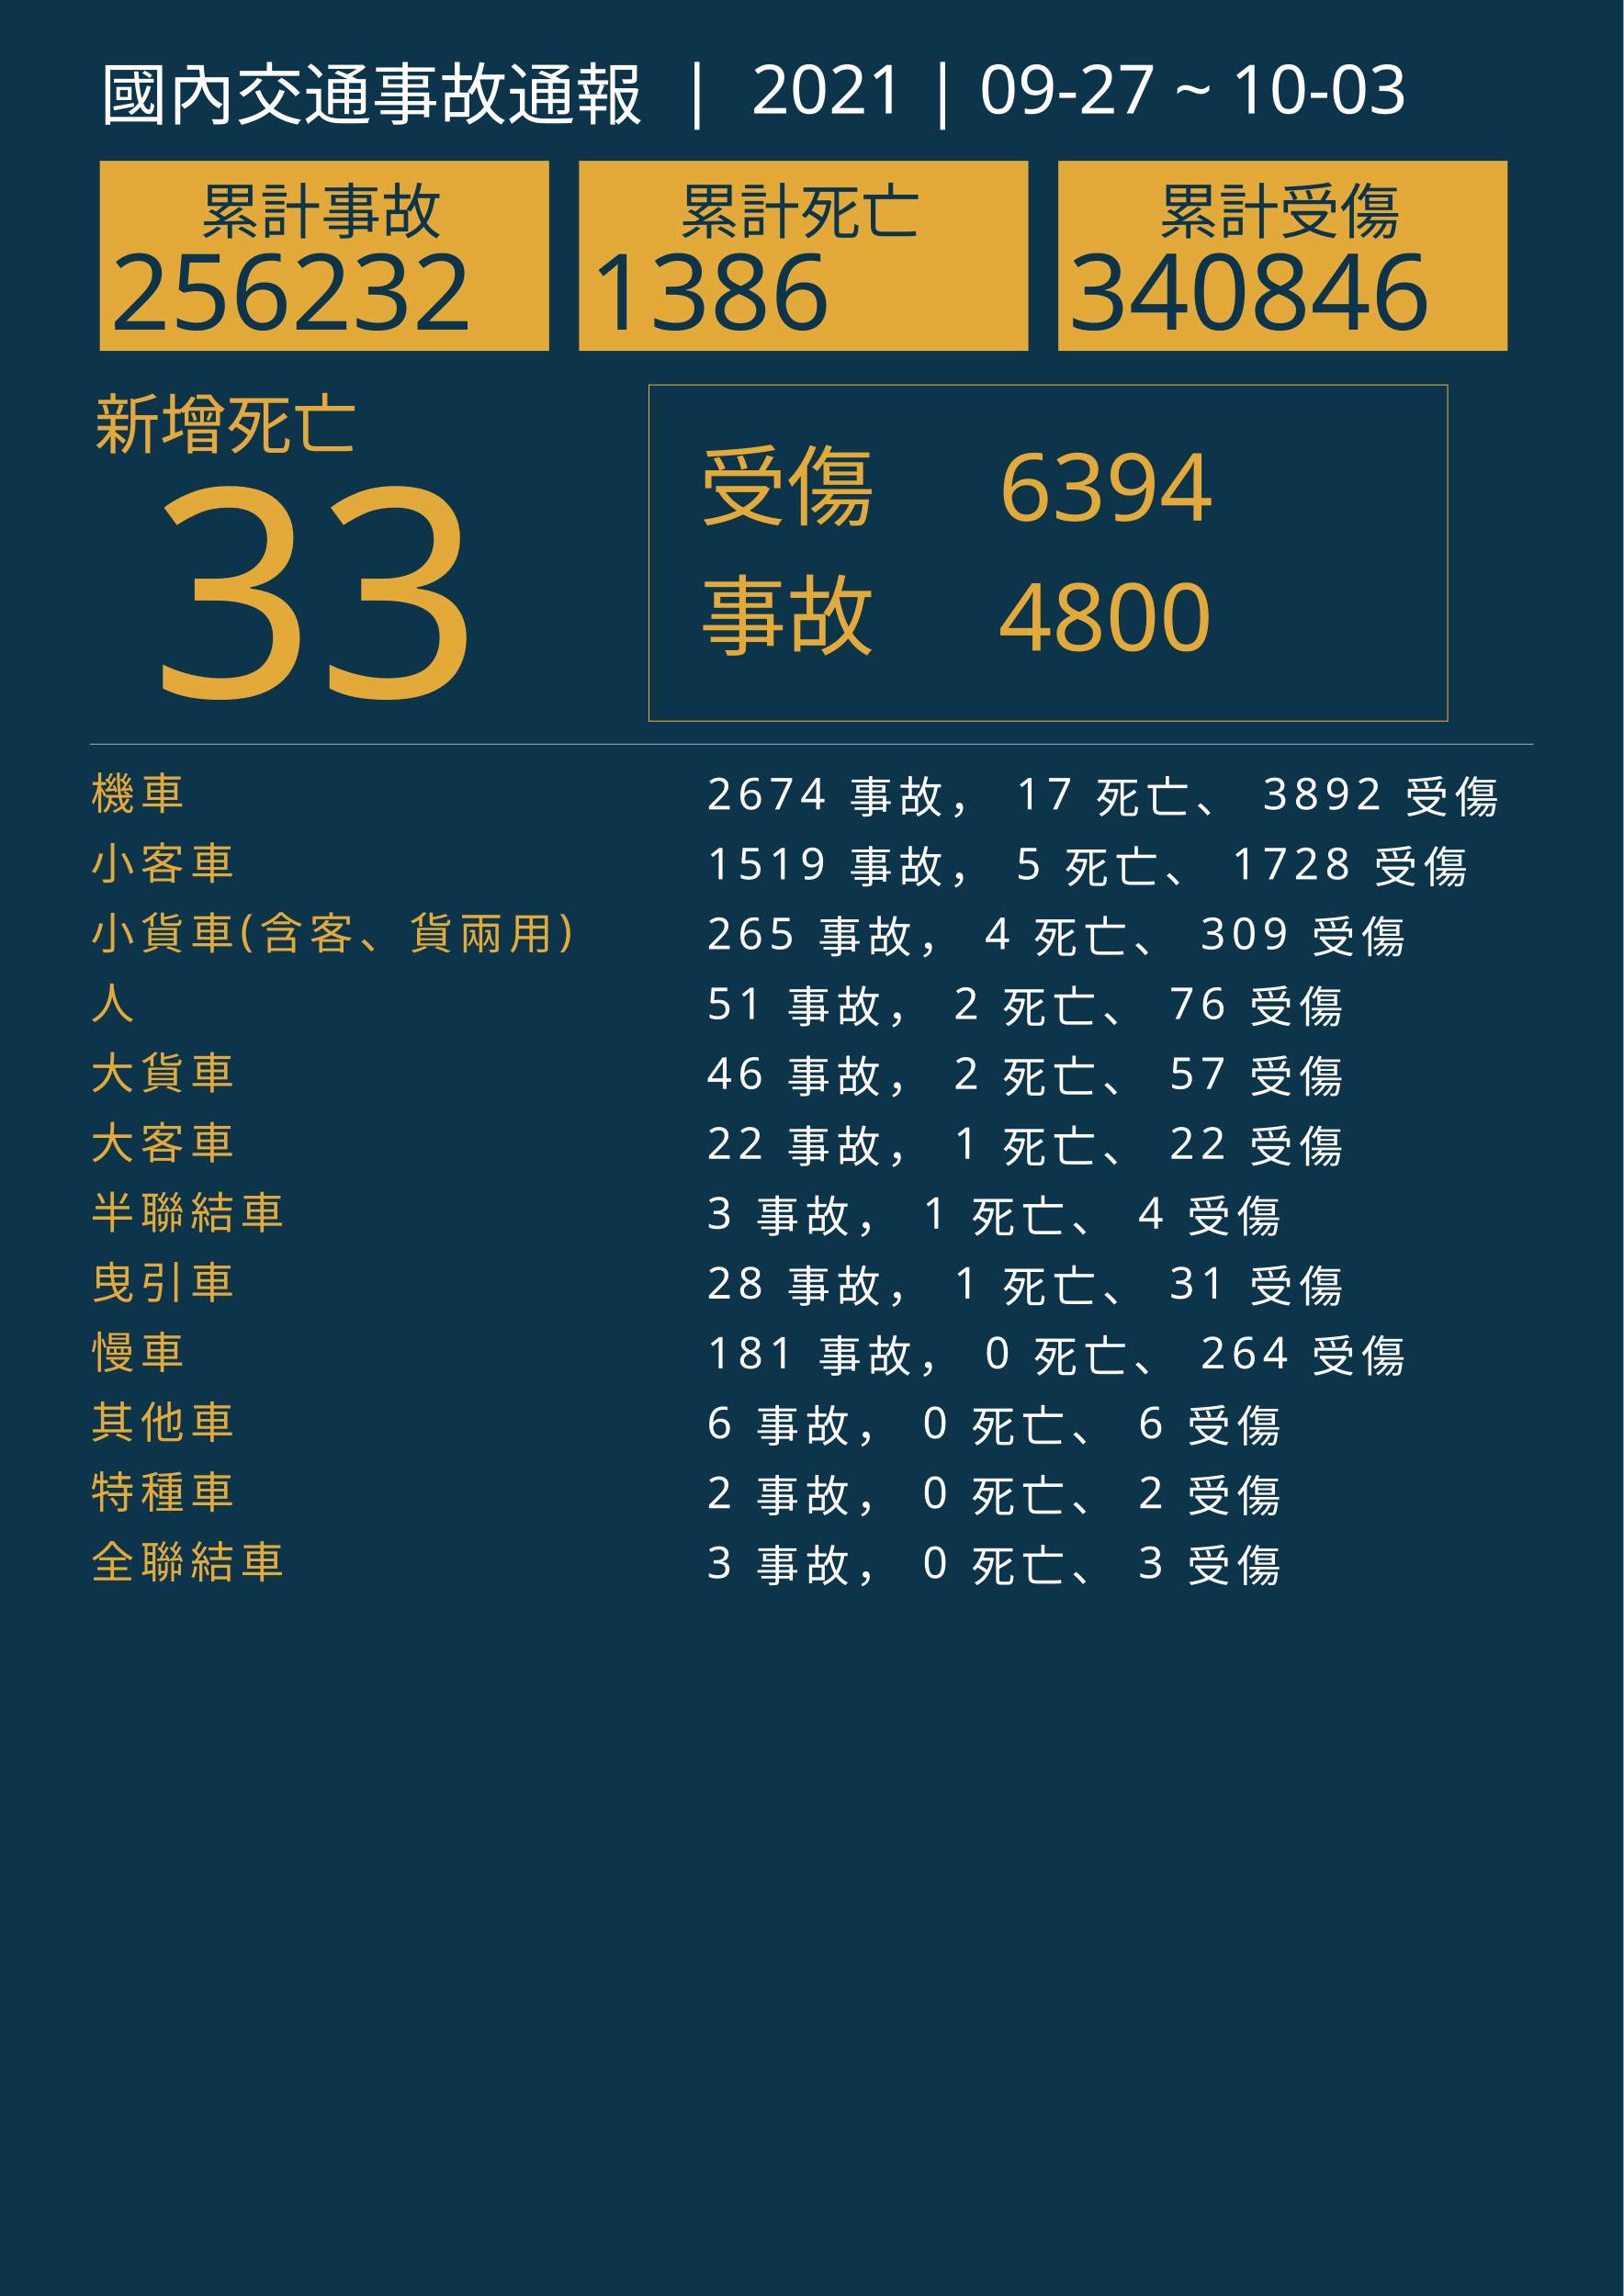
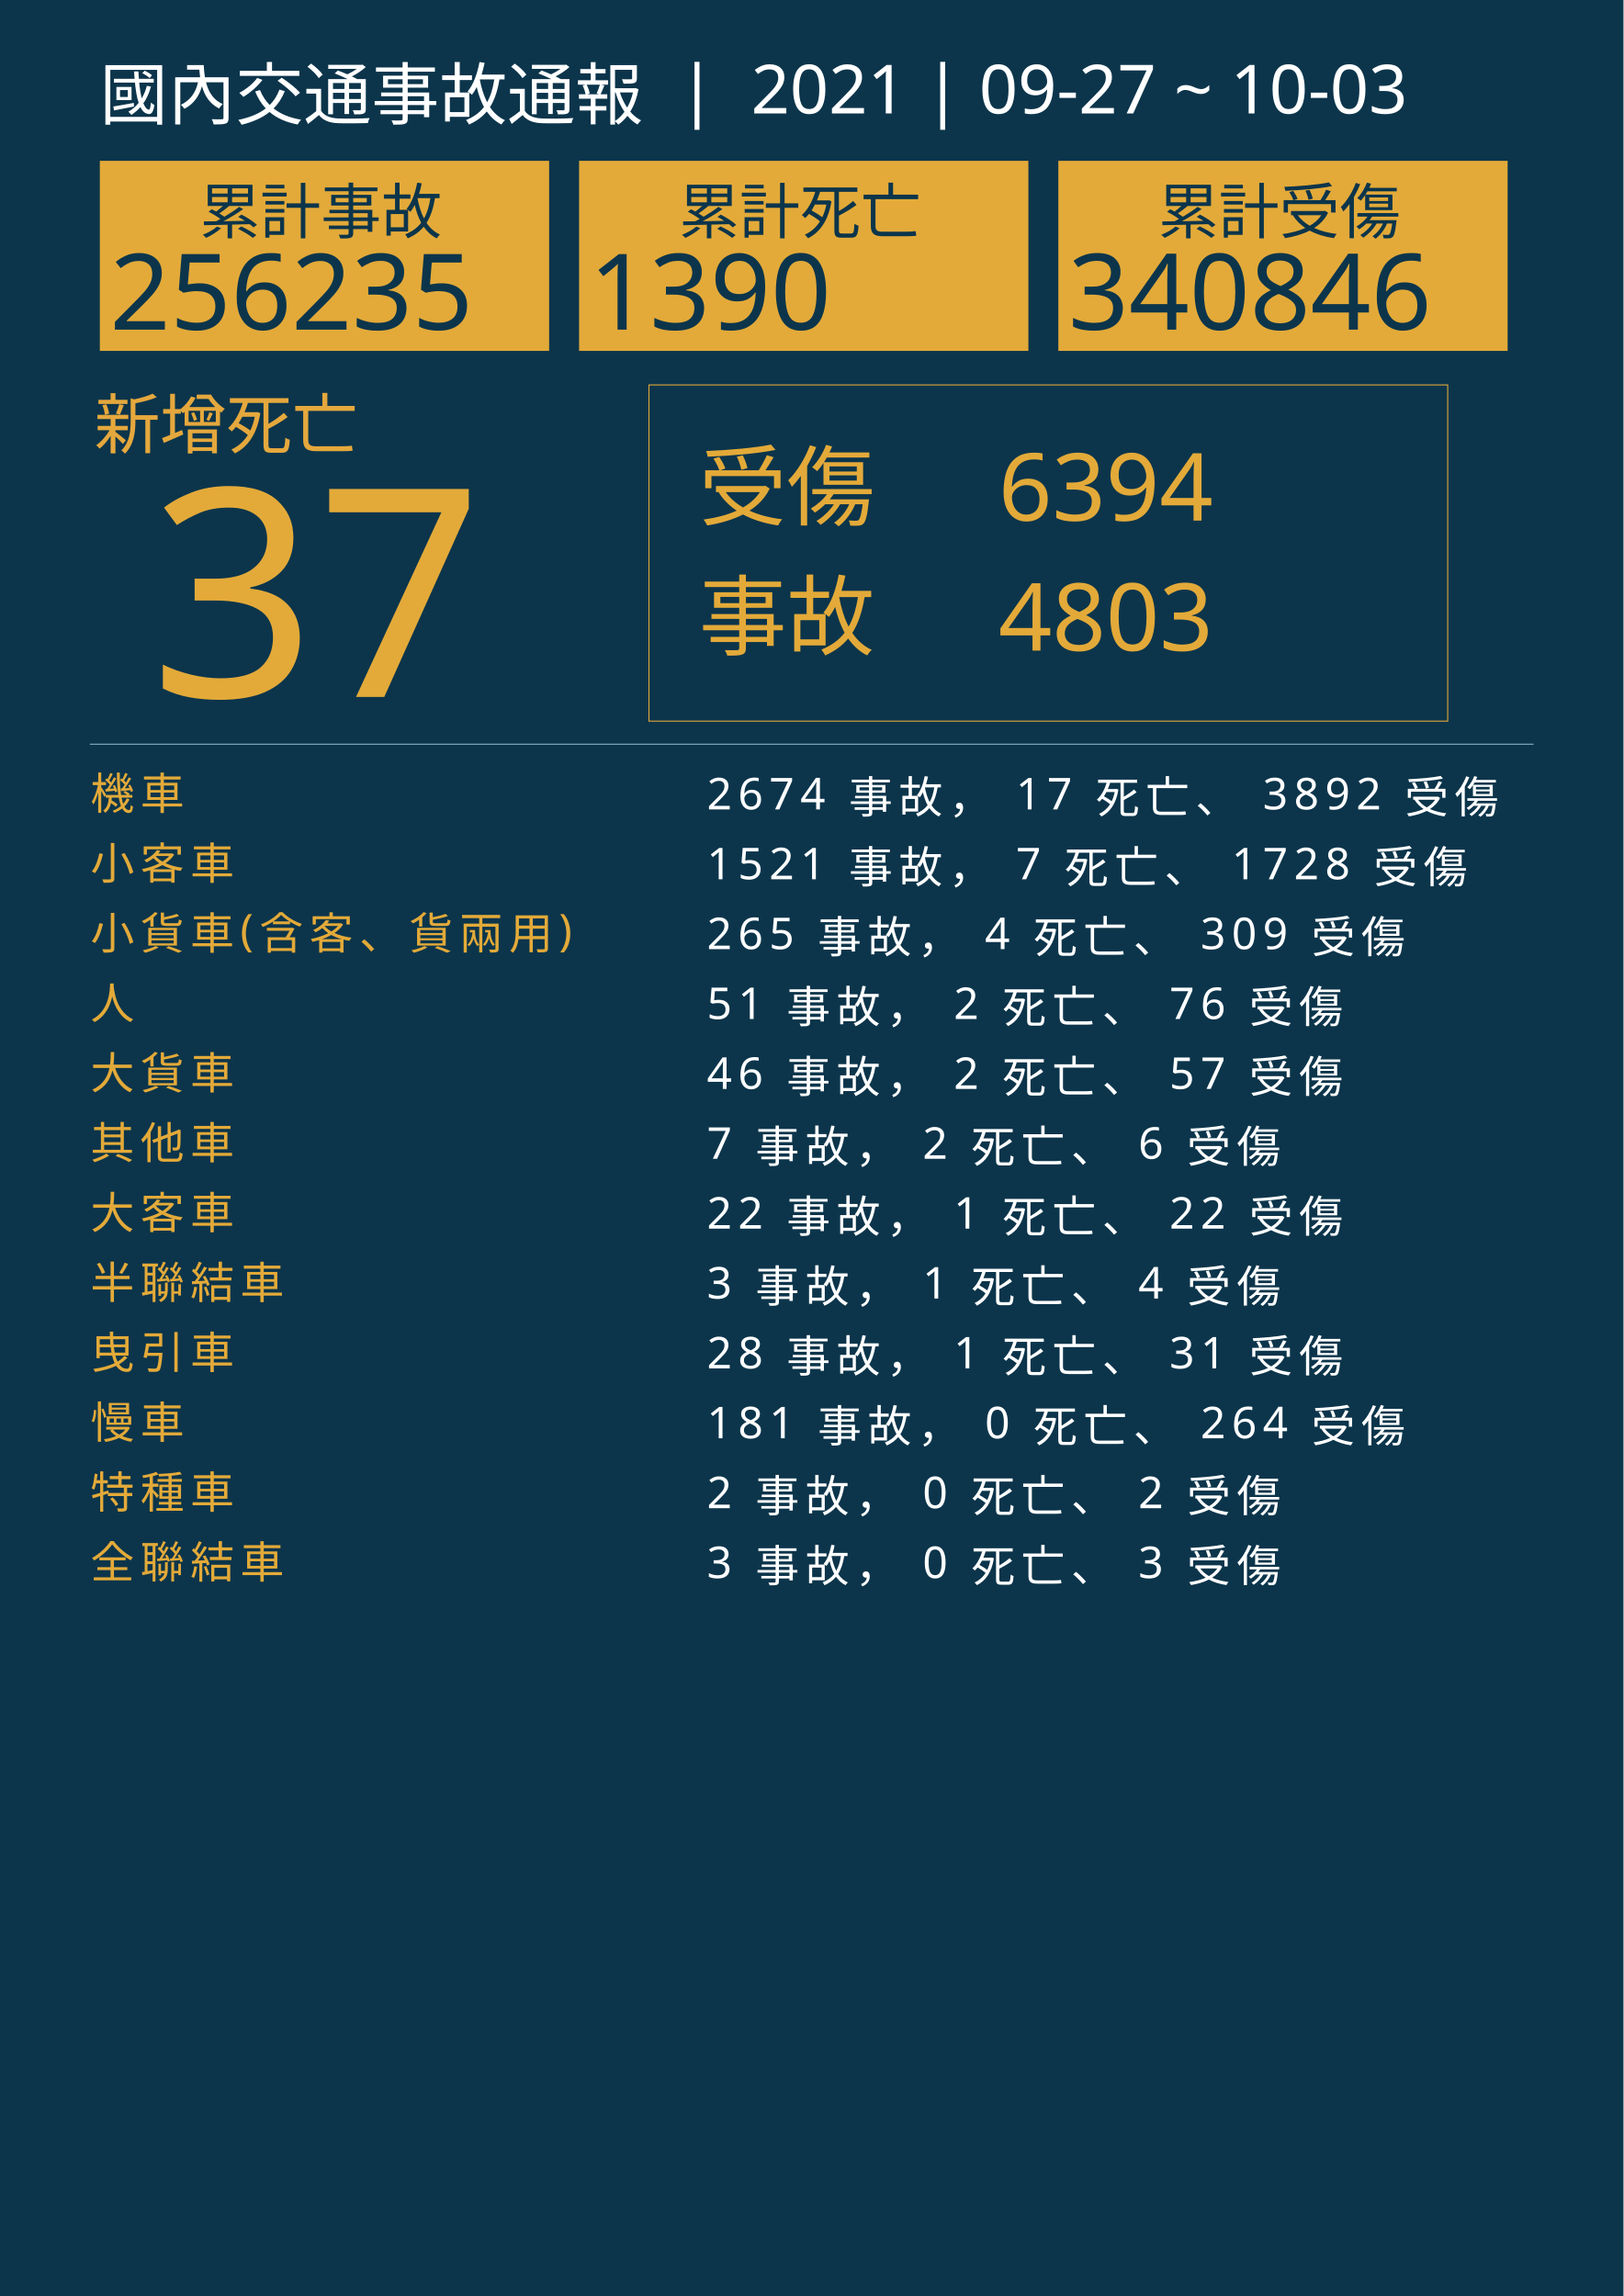
<svg xmlns="http://www.w3.org/2000/svg" version="1.1" id="圖層_1" x="0px" y="0px" viewBox="0 0 1626 2300" style="enable-background:new 0 0 1626 2300;" xml:space="preserve">
  <style type="text/css">
	.st0{fill:#0C354B;}
	.st1{fill:#E5A83D;}
	.st2{font-family:'NotoSansCJKtc-Bold-B5pc-H';}
	.st3{font-size:66px;}
	.st4{fill:#E3AA39;}
	.st5{font-family:'Arial-BoldMT';}
	.st6{font-size:291.776px;}
	.st7{fill:none;stroke:#E3AA39;stroke-miterlimit:10;}
	.st8{font-family:'NotoSansCJKtc-Light-B5pc-H';}
	.st9{font-size:88px;}
	.st10{font-family:'NotoSansCJKtc-Medium-B5pc-H';}
	.st11{font-size:94px;}
	.st12{fill:none;stroke:#8AAFC1;stroke-miterlimit:10;}
	.st13{font-size:60.649px;}
	.st14{font-size:106px;}
	.st15{fill:none;}
	.st16{font-size:44px;}
	.st17{letter-spacing:6;}
	.st18{fill:#FFFFFF;}
	.st19{letter-spacing:1;}
	.st20{font-size:68px;}
</style>
  <rect class="st0" width="1626" height="2300" />
  <text transform="matrix(1 0 0 1 94.5001 449.017)" class="st1 st2 st3">新增死亡</text>
  <g>
-     <text transform="matrix(1 0 0 1 150 698.1412)" class="st4 st5 st6">33</text>
+     <text transform="matrix(1 0 0 1 150 698.1412)" class="st4 st5 st6">37</text>
  </g>
  <g>
    <rect x="650" y="385.6" class="st7" width="800" height="336.8" />
    <g>
      <text transform="matrix(1 0 0 1 700 519.593)" class="st4 st8 st9">受傷</text>
      <text transform="matrix(1 0 0 1 1000 521.5084)" class="st4 st10 st11">6394</text>
-       <text transform="matrix(1 0 0 1 1000 651.7274)" class="st4 st10 st11">4800</text>
+       <text transform="matrix(1 0 0 1 1000 651.7274)" class="st4 st10 st11">4803</text>
      <text transform="matrix(1 0 0 1 700 649.4965)" class="st4 st8 st9">事故</text>
    </g>
  </g>
  <line class="st12" x1="90" y1="745.5" x2="1536" y2="745.5" />
  <g>
    <g>
      <rect x="100" y="161.1" class="st4" width="450" height="190.4" />
      <g>
        <text transform="matrix(1 0 0 1 200 233.9079)" class="st0 st10 st13">累計事故</text>
        <g>
-           <text transform="matrix(1 0 0 1 110 330.2121)" class="st0 st5 st14">256232</text>
+           <text transform="matrix(1 0 0 1 110 330.2121)" class="st0 st5 st14">256235</text>
        </g>
      </g>
    </g>
    <g>
      <rect x="580" y="161.1" class="st4" width="450" height="190.4" />
      <g>
        <text transform="matrix(1 0 0 1 680 233.908)" class="st0 st10 st13">累計死亡</text>
        <g>
-           <text transform="matrix(1 0 0 1 590 330.2122)" class="st0 st5 st14">1386</text>
+           <text transform="matrix(1 0 0 1 590 330.2122)" class="st0 st5 st14">1390</text>
        </g>
      </g>
    </g>
    <g>
      <rect x="1060" y="161.1" class="st4" width="450" height="190.4" />
      <g>
        <text transform="matrix(1 0 0 1 1160 233.908)" class="st0 st10 st13">累計受傷</text>
        <g>
          <text transform="matrix(1 0 0 1 1070 330.2122)" class="st0 st5 st14">340846</text>
        </g>
      </g>
    </g>
  </g>
  <rect x="90.6" y="772.1" class="st15" width="1141.8" height="314.8" />
  <text transform="matrix(1 0 0 1 90.5591 810.7965)">
    <tspan x="0" y="0" class="st4 st10 st16 st17">機車</tspan>
    <tspan x="600" y="0" class="st18 st10 st16 st17"> 2674 事故， 17 死亡、 3892 受傷</tspan>
    <tspan x="0" y="70" class="st4 st10 st16 st17">小客車</tspan>
-     <tspan x="600" y="70" class="st18 st10 st16 st17"> 1519 事故， 5 死亡、 1728 受傷</tspan>
+     <tspan x="600" y="70" class="st18 st10 st16 st17"> 1521 事故， 7 死亡、 1728 受傷</tspan>
    <tspan x="0" y="140" class="st4 st10 st16 st17">小貨車(含客、貨兩用)</tspan>
    <tspan x="600" y="140" class="st18 st10 st16 st17"> 265 事故， 4 死亡、 309 受傷</tspan>
    <tspan x="0" y="210" class="st4 st10 st16 st17">人</tspan>
    <tspan x="600" y="210" class="st18 st10 st16 st17"> 51 事故， 2 死亡、 76 受傷</tspan>
    <tspan x="0" y="280" class="st4 st10 st16 st17">大貨車</tspan>
    <tspan x="600" y="280" class="st18 st10 st16 st17"> 46 事故， 2 死亡、 57 受傷</tspan>
-     <tspan x="0" y="350" class="st4 st10 st16 st17">大客車</tspan>
-     <tspan x="600" y="350" class="st18 st10 st16 st17"> 22 事故， 1 死亡、 22 受傷</tspan>
-     <tspan x="0" y="420" class="st4 st10 st16 st17">半聯結車</tspan>
-     <tspan x="600" y="420" class="st18 st10 st16 st17"> 3 事故， 1 死亡、 4 受傷</tspan>
-     <tspan x="0" y="490" class="st4 st10 st16 st17">曳引車</tspan>
-     <tspan x="600" y="490" class="st18 st10 st16 st17"> 28 事故， 1 死亡、 31 受傷</tspan>
-     <tspan x="0" y="560" class="st4 st10 st16 st17">慢車</tspan>
-     <tspan x="600" y="560" class="st18 st10 st16 st17"> 181 事故， 0 死亡、 264 受傷</tspan>
-     <tspan x="0" y="630" class="st4 st10 st16 st17">其他車</tspan>
-     <tspan x="600" y="630" class="st18 st10 st16 st17"> 6 事故， 0 死亡、 6 受傷</tspan>
+     <tspan x="0" y="350" class="st4 st10 st16 st17">其他車</tspan>
+     <tspan x="600" y="350" class="st18 st10 st16 st17"> 7 事故， 2 死亡、 6 受傷</tspan>
+     <tspan x="0" y="420" class="st4 st10 st16 st17">大客車</tspan>
+     <tspan x="600" y="420" class="st18 st10 st16 st17"> 22 事故， 1 死亡、 22 受傷</tspan>
+     <tspan x="0" y="490" class="st4 st10 st16 st17">半聯結車</tspan>
+     <tspan x="600" y="490" class="st18 st10 st16 st17"> 3 事故， 1 死亡、 4 受傷</tspan>
+     <tspan x="0" y="560" class="st4 st10 st16 st17">曳引車</tspan>
+     <tspan x="600" y="560" class="st18 st10 st16 st17"> 28 事故， 1 死亡、 31 受傷</tspan>
+     <tspan x="0" y="630" class="st4 st10 st16 st17">慢車</tspan>
+     <tspan x="600" y="630" class="st18 st10 st16 st17"> 181 事故， 0 死亡、 264 受傷</tspan>
    <tspan x="0" y="700" class="st4 st10 st16 st17">特種車</tspan>
    <tspan x="600" y="700" class="st18 st10 st16 st17"> 2 事故， 0 死亡、 2 受傷</tspan>
    <tspan x="0" y="770" class="st4 st10 st16 st17">全聯結車</tspan>
    <tspan x="600" y="770" class="st18 st10 st16 st17"> 3 事故， 0 死亡、 3 受傷</tspan>
  </text>
  <text transform="matrix(1 0 0 1 100 119.2712)" class="st18 st8 st20">國內交通事故通報  |  2021 | 09-27 ~ 10-03</text>
</svg>
